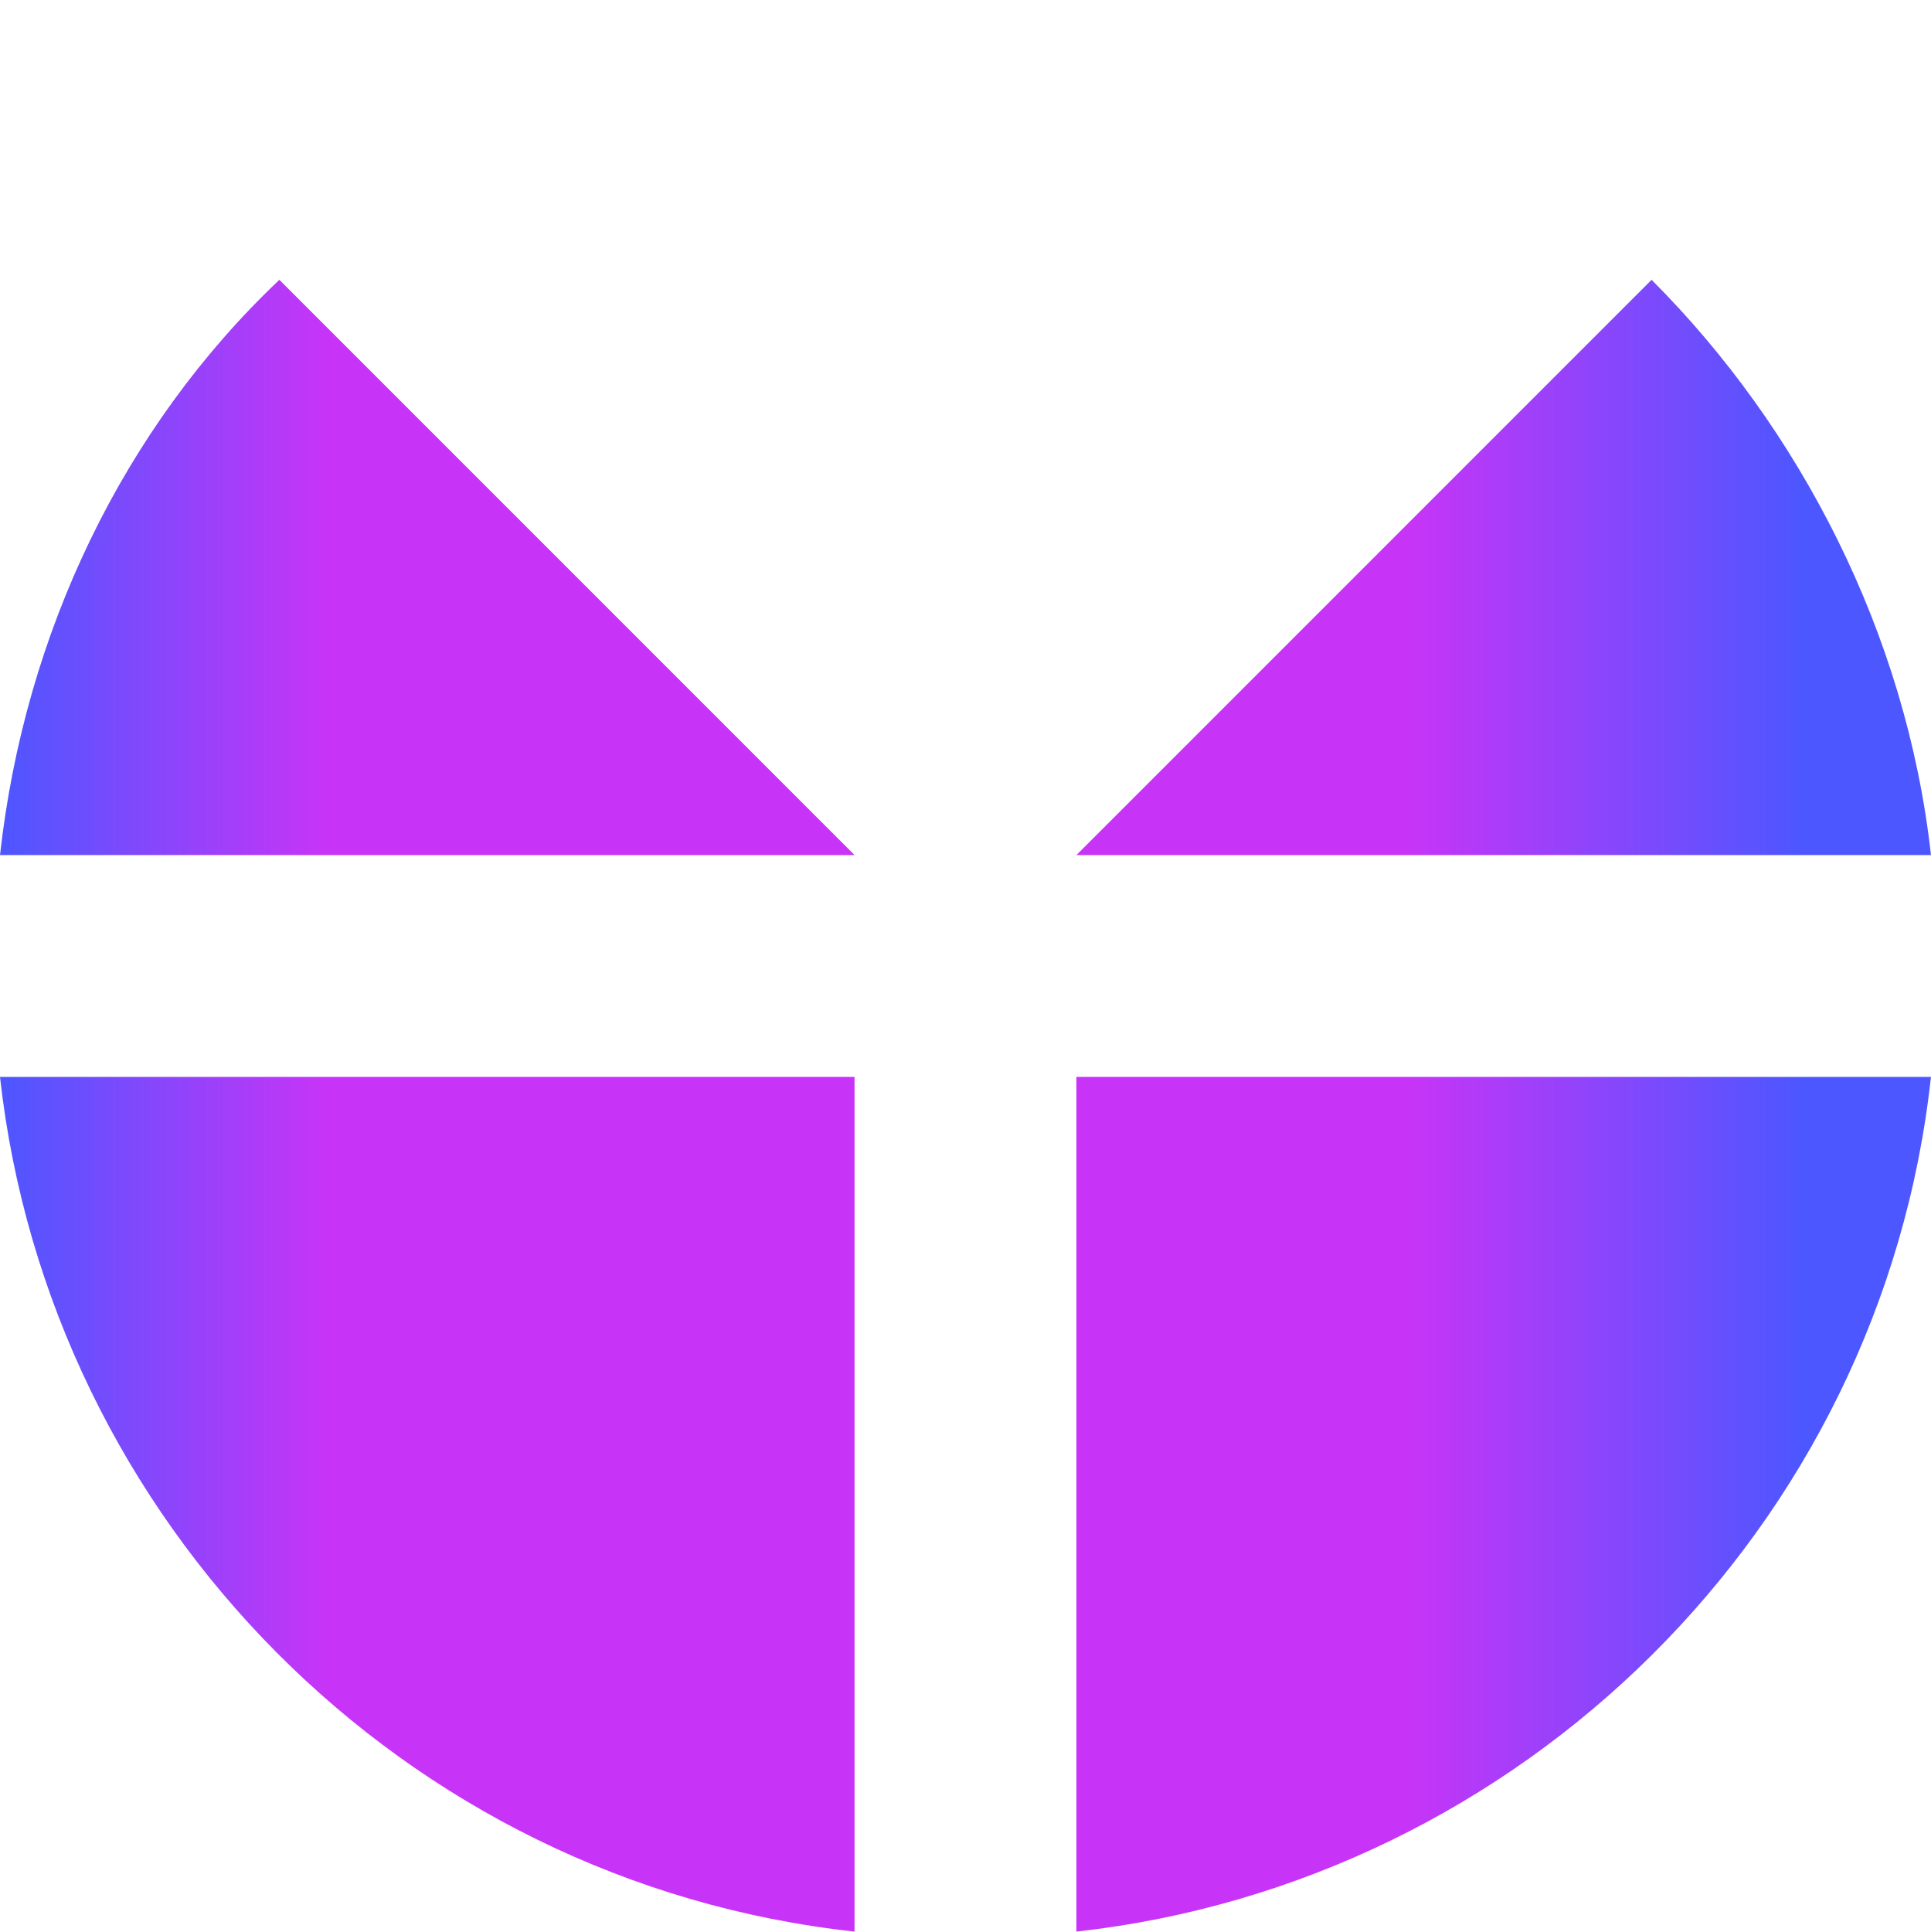
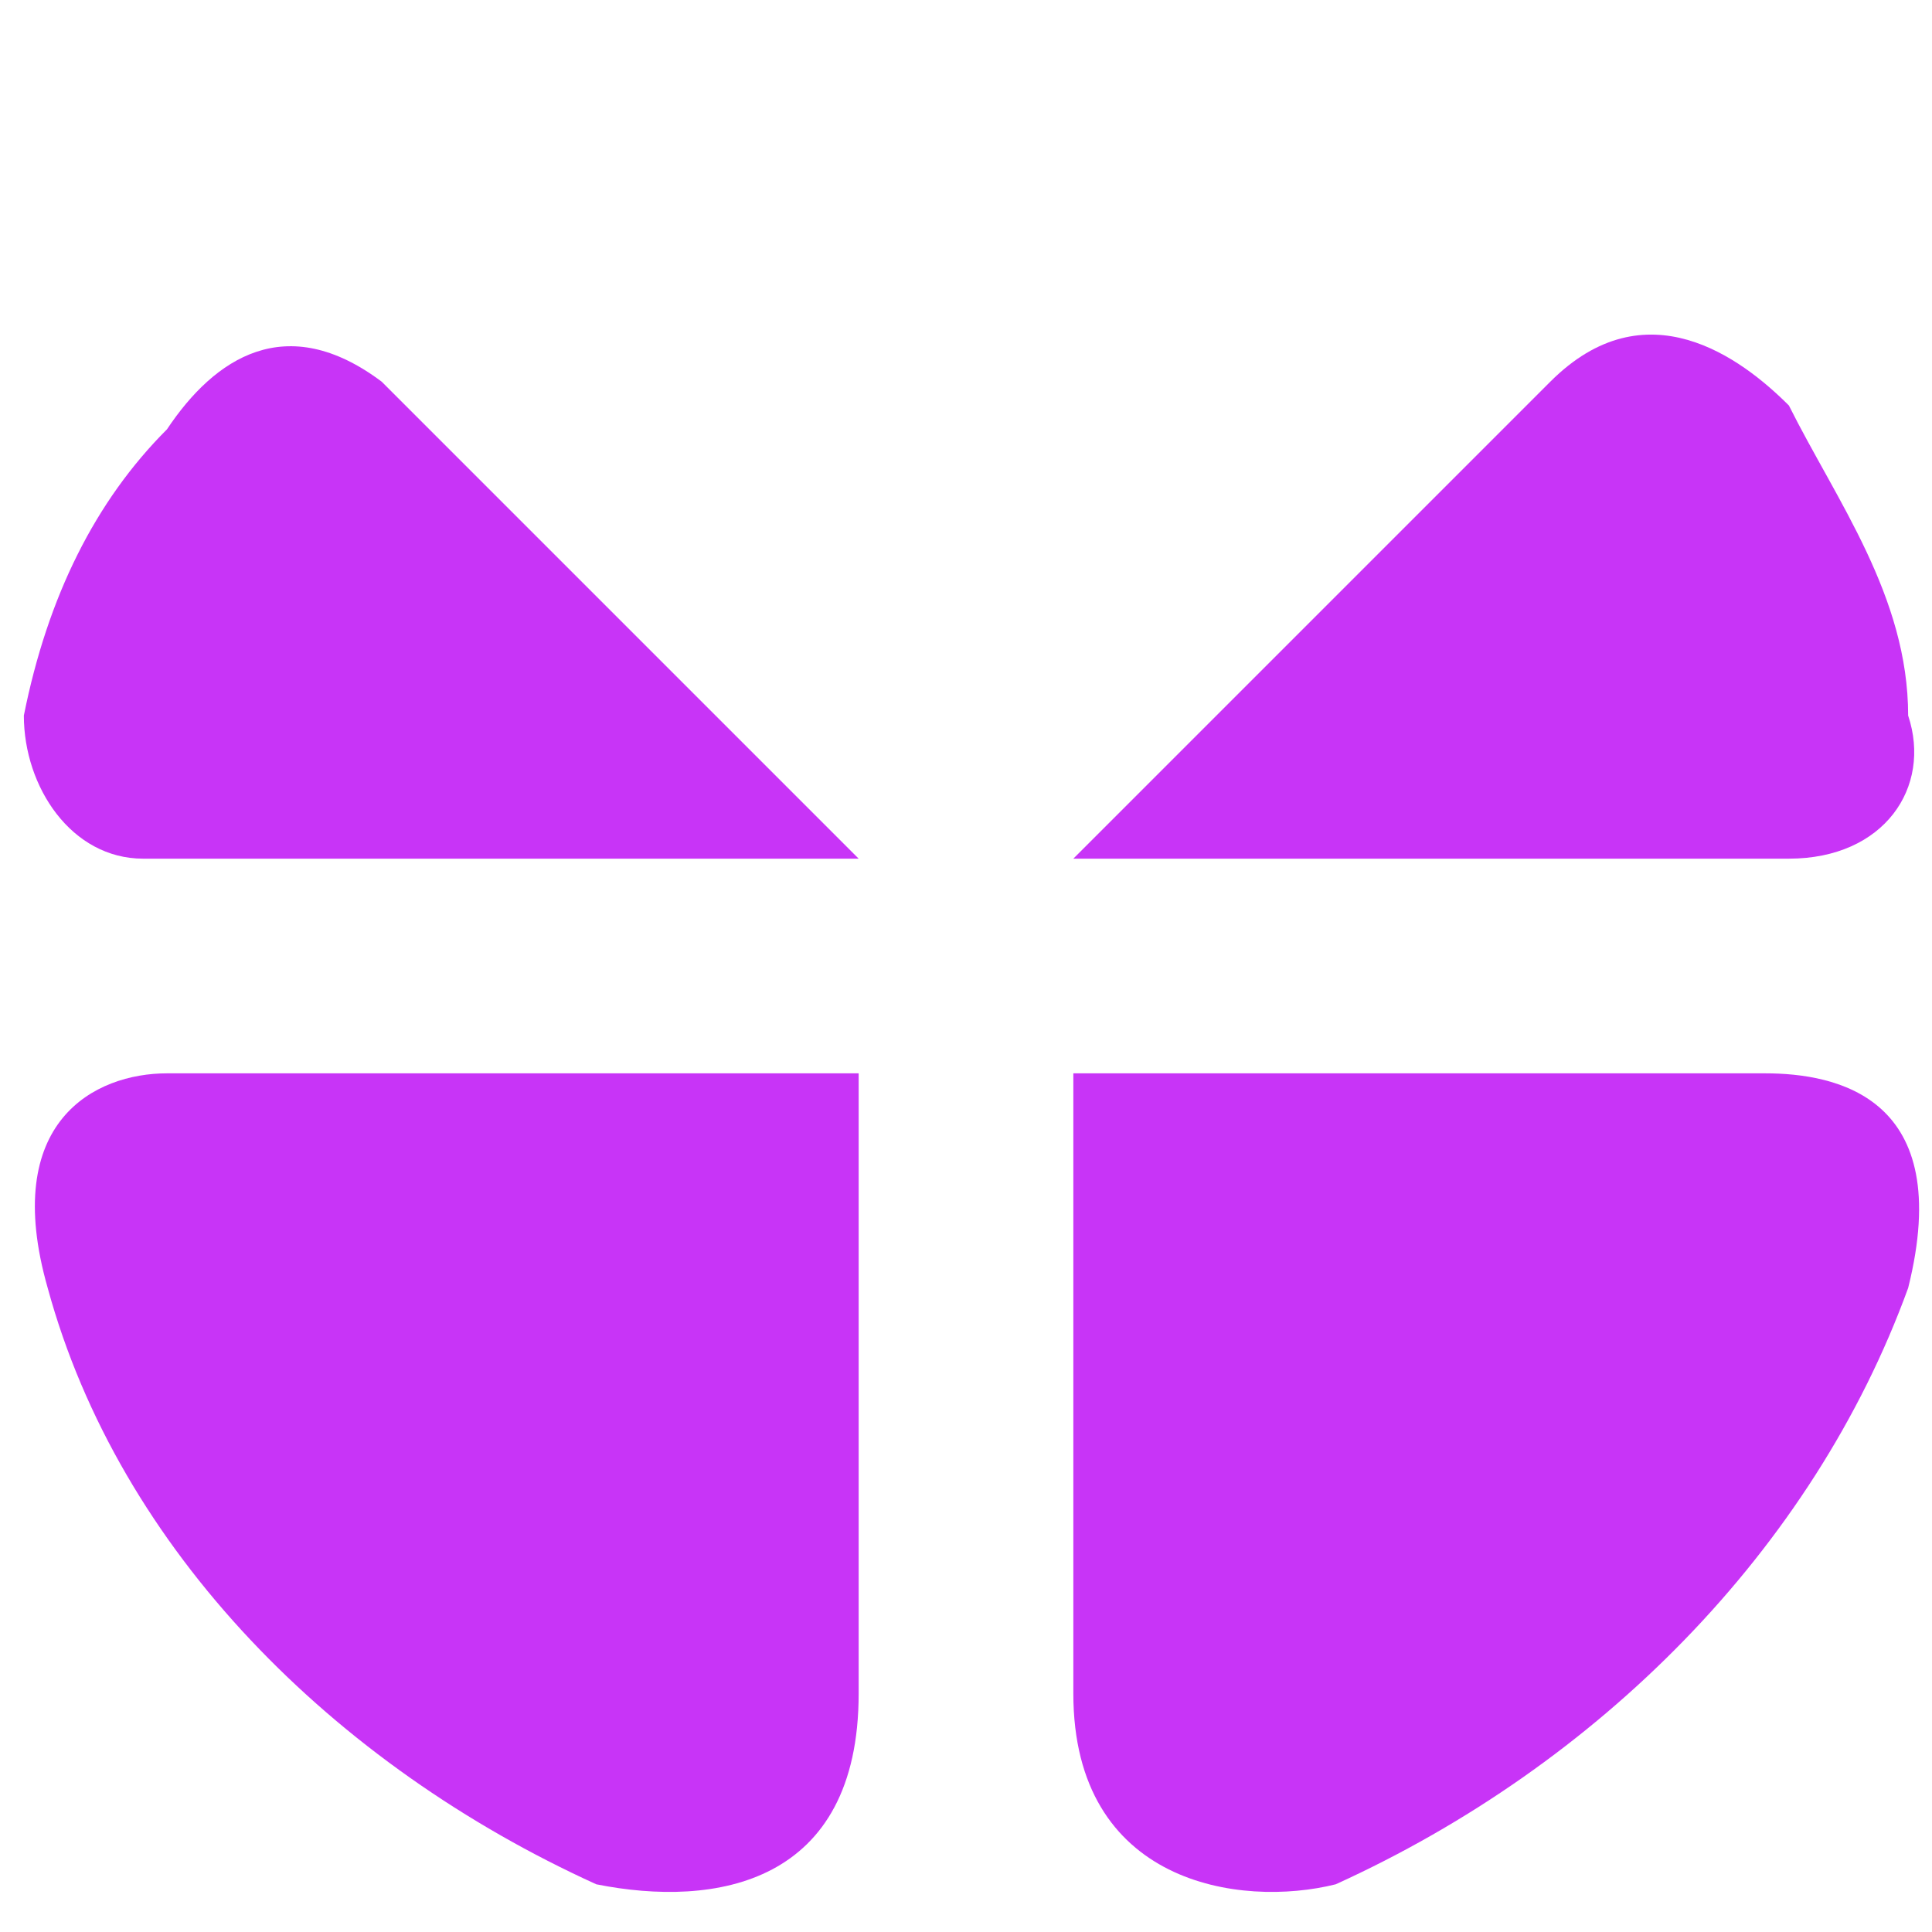
- <svg xmlns="http://www.w3.org/2000/svg" xml:space="preserve" width="11.901mm" height="11.906mm" version="1.1" style="shape-rendering:geometricPrecision; text-rendering:geometricPrecision; image-rendering:optimizeQuality; fill-rule:evenodd; clip-rule:evenodd" viewBox="0 0 235 235">
+ <svg xmlns="http://www.w3.org/2000/svg" xml:space="preserve" width="11.906mm" height="11.906mm" version="1.1" style="shape-rendering:geometricPrecision; text-rendering:geometricPrecision; image-rendering:optimizeQuality; fill-rule:evenodd; clip-rule:evenodd" viewBox="0 0 81 81">
  <defs>
    <style type="text/css">
   
-     .fil0 {fill:none}
-     .fil4 {fill:#C834F7}
+     .fil0 {fill:none;fill-rule:nonzero}
+     .fil1 {fill:#C834F7}
    .fil3 {fill:#C834F7}
-     .fil1 {fill:#C834F7}
    .fil2 {fill:#C834F7}
   
  </style>
  </defs>
-   <defs>
-     <linearGradient id="fil0">
-       <stop stop-color="#4C57FF" />
-       <stop stop-color="#4C57FF" />
-       <stop offset="0.385" stop-color="#C834F7" />
-       <stop offset="0.849" stop-color="#C834F7" />
-     </linearGradient>
-     <linearGradient id="fil1">
-       <stop stop-color="#C834F7" />
-       <stop offset="0.385" stop-color="#C834F7" />
-       <stop offset="0.849" stop-color="#4C57FF" />
-     </linearGradient>
-     <linearGradient id="fil2">
-       <stop stop-color="#4C57FF" />
-       <stop stop-color="#4C57FF" />
-       <stop offset="0.385" stop-color="#C834F7" />
-       <stop offset="0.849" stop-color="#C834F7" />
-     </linearGradient>
-     <linearGradient id="fil3">
-       <stop stop-color="#4C57FF" />
-       <stop stop-color="#C834F7" />
-       <stop offset="0.385" stop-color="#C834F7" />
-       <stop offset="0.849" stop-color="#4C57FF" />
-     </linearGradient>
-   </defs>
  <g id="Layer_x0020_1">
-     <g id="_531686288">
-       <circle class="fil0" cx="117" cy="117" r="117" />
-       <path fill="url(#fil0)" d="M104 235c-55,-6 -98,-50 -104,-104l104 0 0 104z" />
-       <path fill="url(#fil1)" d="M235 131c-6,55 -50,98 -104,104l0 -104 104 0z" />
-       <path fill="url(#fil2)" d="M104 104l-104 0c3,-27 15,-52 34,-70l70 70 0 0 0 0z" />
-       <path fill="url(#fil3)" d="M201 34c18,18 31,43 34,70l-104 0 70 -70z" />
+     <g id="_2100775232">
+       <circle class="fil0" cx="41" cy="41" r="41" />
+       <path class="fil1" d="M25 79c-11,-5 -20,-14 -23,-25 -2,-7 2,-9 5,-9l29 0 0 26c0,8 -6,9 -11,8z" />
+       <path class="fil2" d="M56 79c11,-5 20,-14 24,-25 2,-8 -3,-9 -6,-9l-29 0 0 26c0,8 7,9 11,8z" />
+       <path class="fil3" d="M36 36l-30 0c-3,0 -5,-3 -5,-6 1,-5 3,-9 6,-12 2,-3 5,-5 9,-2l20 20 0 0 0 0 0 0z" />
+       <path class="fil3" d="M45 36l30 0c4,0 6,-3 5,-6 0,-5 -3,-9 -5,-13 -2,-2 -6,-5 -10,-1l-20 20 0 0 0 0 0 0z" />
    </g>
  </g>
</svg>
